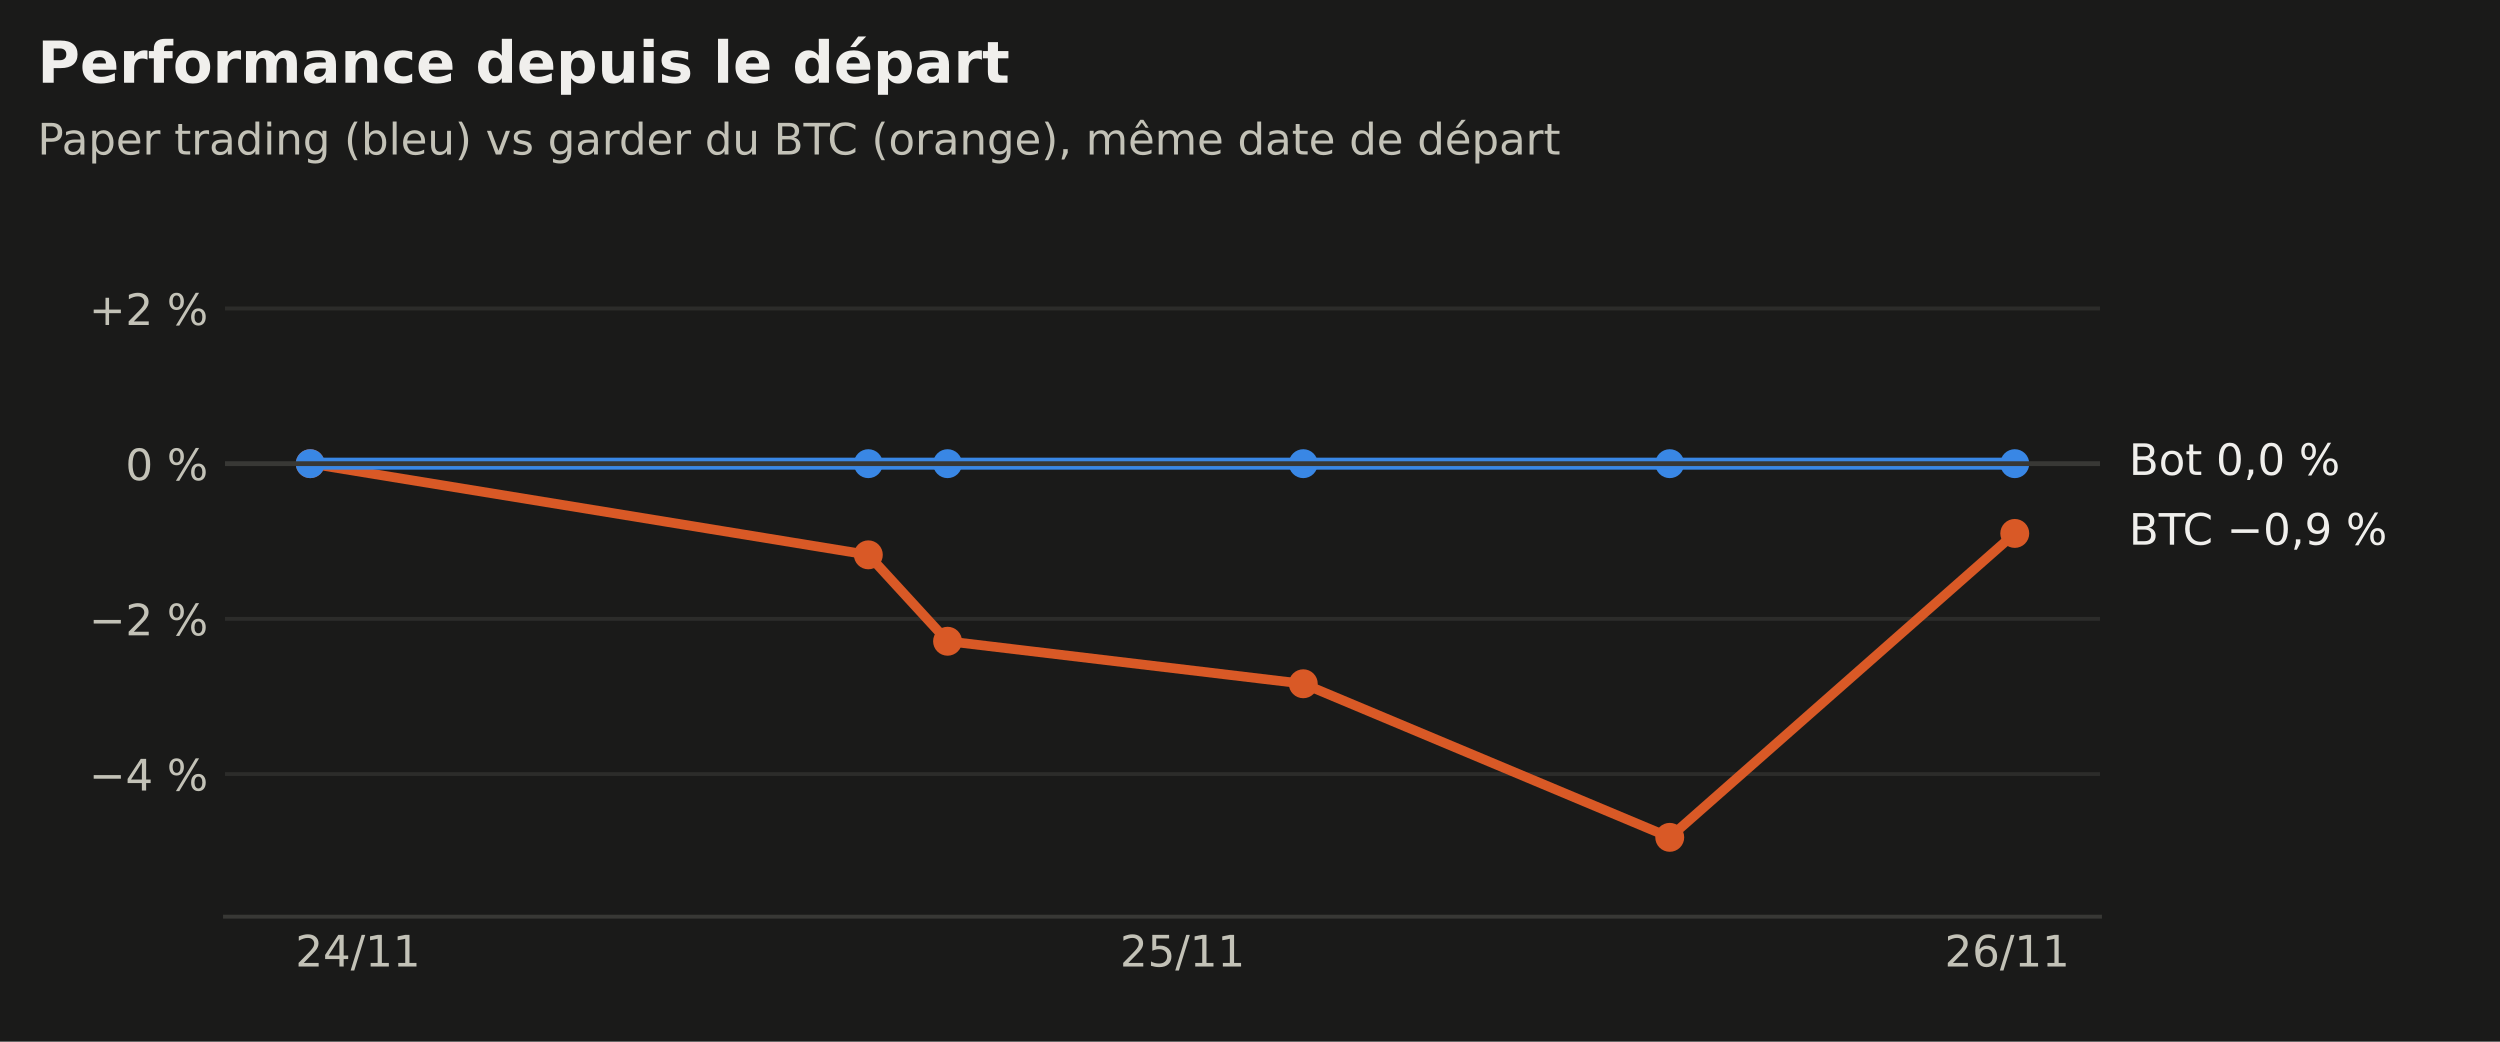
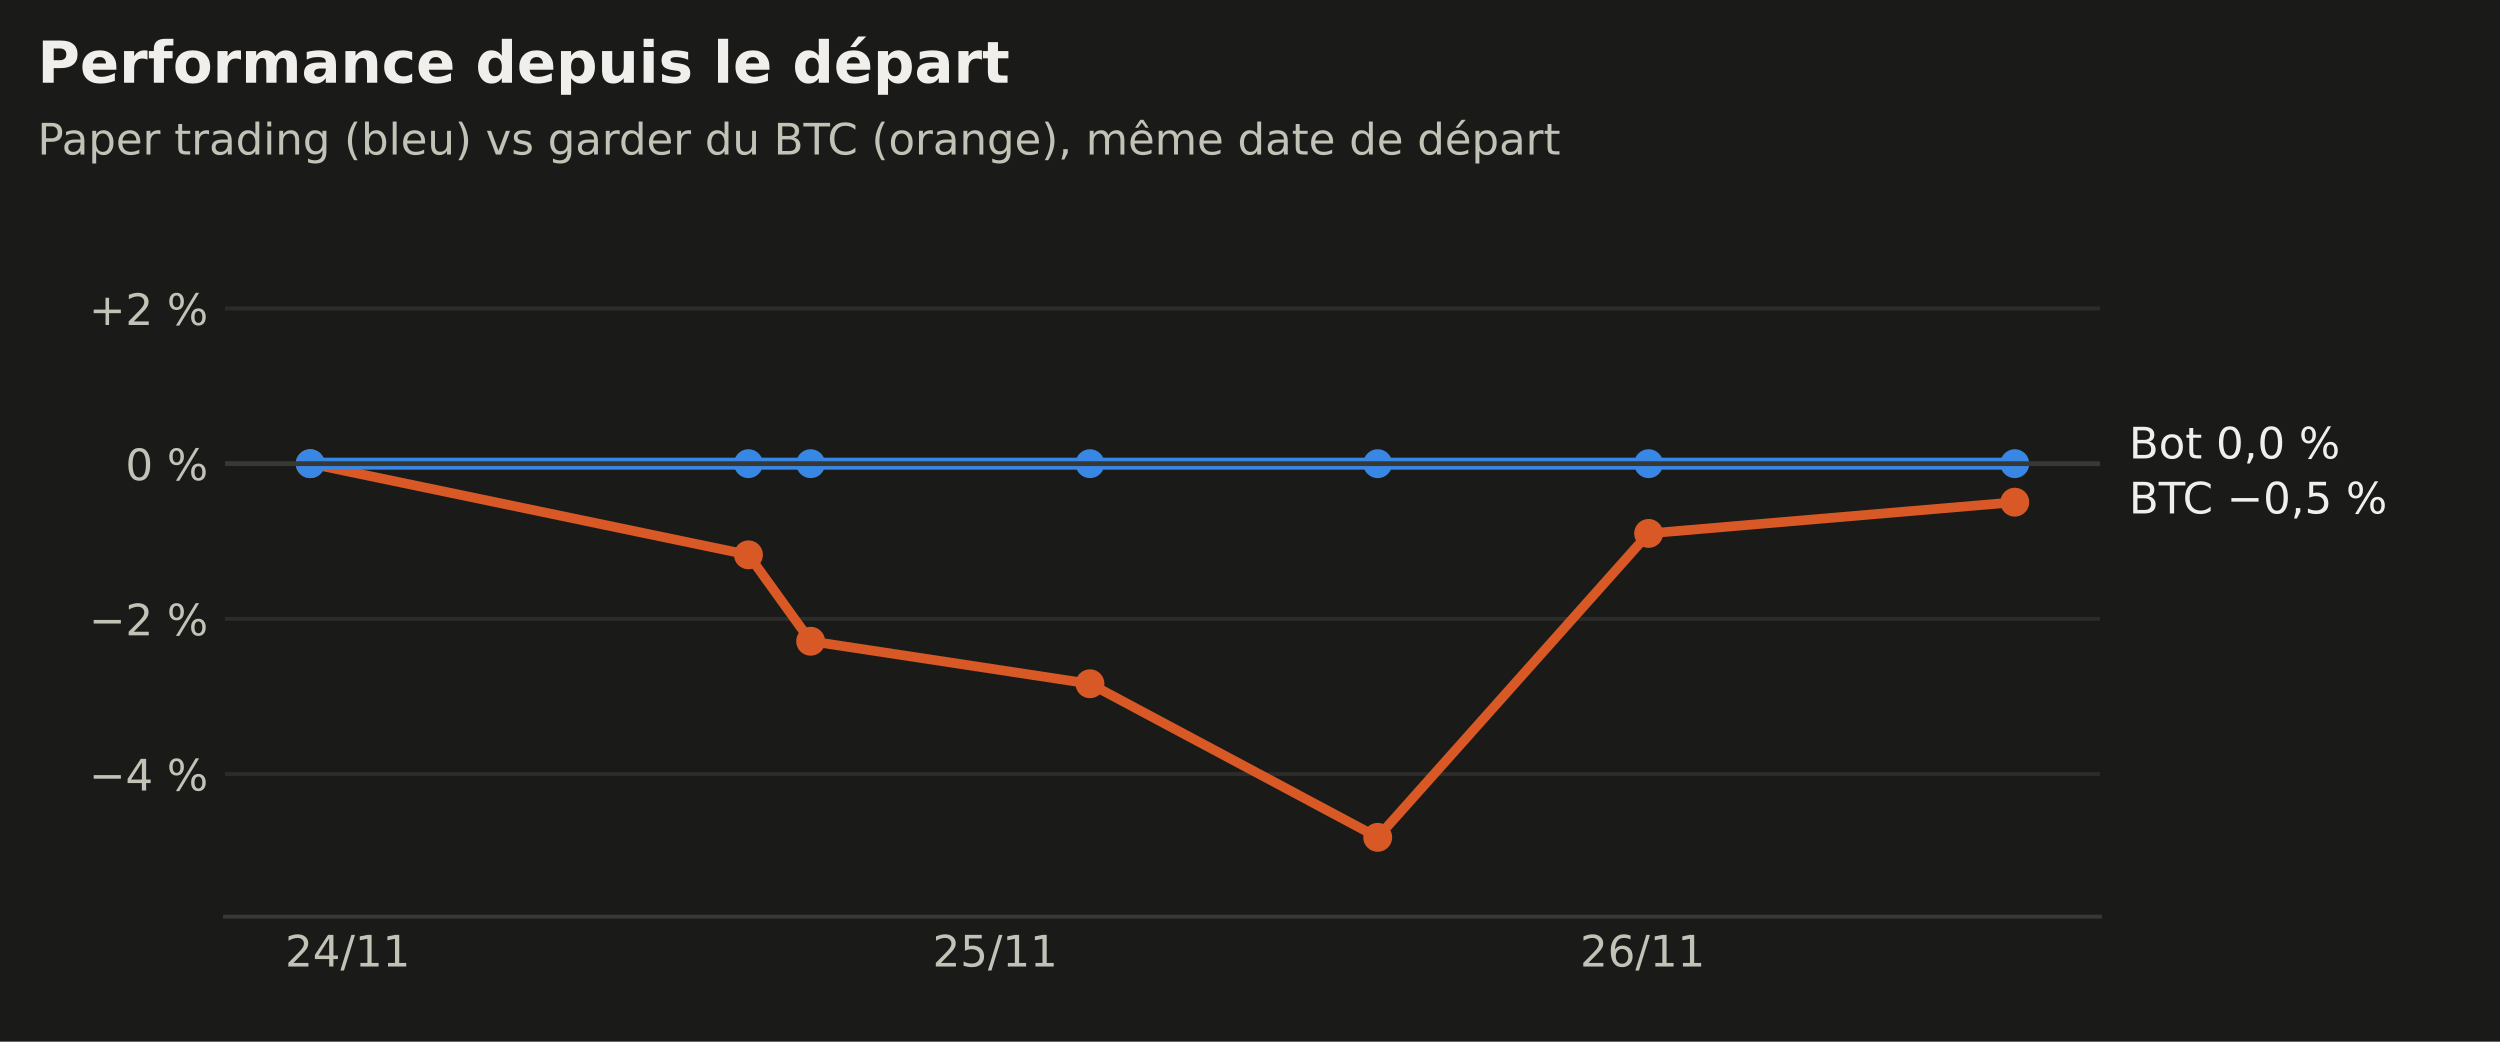
<svg xmlns="http://www.w3.org/2000/svg" xmlns:xlink="http://www.w3.org/1999/xlink" width="518.4pt" height="216pt" viewBox="0 0 518.4 216" version="1.1">
  <defs>
    <style type="text/css">*{stroke-linejoin: round; stroke-linecap: butt}</style>
  </defs>
  <g id="figure_1">
    <g id="patch_1">
      <path d="M 0 216  L 518.4 216  L 518.4 0  L 0 0  z " style="fill: #1a1a19" />
    </g>
    <g id="axes_1">
      <g id="patch_2">
        <path d="M 46.656 190.08  L 435.456 190.08  L 435.456 47.52  L 46.656 47.52  z " style="fill: #1a1a19" />
      </g>
      <g id="matplotlib.axis_1">
        <g id="xtick_1">
          <g id="line2d_1" />
          <g id="text_1">
-             <g style="fill: #c3c2b7" transform="translate(61.25357 200.4179) scale(0.09 -0.09)">
+             <g style="fill: #c3c2b7" transform="translate(59.12844 200.4179) scale(0.09 -0.09)">
              <defs>
                <path id="DejaVuSans-15" d="M 1228 531  L 3431 531  L 3431 0  L 469 0  L 469 531  Q 828 903 1448 1529  Q 2069 2156 2228 2338  Q 2531 2678 2651 2914  Q 2772 3150 2772 3378  Q 2772 3750 2511 3984  Q 2250 4219 1831 4219  Q 1534 4219 1204 4116  Q 875 4013 500 3803  L 500 4441  Q 881 4594 1212 4672  Q 1544 4750 1819 4750  Q 2544 4750 2975 4387  Q 3406 4025 3406 3419  Q 3406 3131 3298 2873  Q 3191 2616 2906 2266  Q 2828 2175 2409 1742  Q 1991 1309 1228 531  z " transform="scale(0.015625)" />
                <path id="DejaVuSans-17" d="M 2419 4116  L 825 1625  L 2419 1625  L 2419 4116  z M 2253 4666  L 3047 4666  L 3047 1625  L 3713 1625  L 3713 1100  L 3047 1100  L 3047 0  L 2419 0  L 2419 1100  L 313 1100  L 313 1709  L 2253 4666  z " transform="scale(0.015625)" />
                <path id="DejaVuSans-12" d="M 1625 4666  L 2156 4666  L 531 -594  L 0 -594  L 1625 4666  z " transform="scale(0.015625)" />
                <path id="DejaVuSans-14" d="M 794 531  L 1825 531  L 1825 4091  L 703 3866  L 703 4441  L 1819 4666  L 2450 4666  L 2450 531  L 3481 531  L 3481 0  L 794 0  L 794 531  z " transform="scale(0.015625)" />
              </defs>
              <use xlink:href="#DejaVuSans-15" />
              <use xlink:href="#DejaVuSans-17" transform="translate(63.625 0)" />
              <use xlink:href="#DejaVuSans-12" transform="translate(127.25 0)" />
              <use xlink:href="#DejaVuSans-14" transform="translate(160.9375 0)" />
              <use xlink:href="#DejaVuSans-14" transform="translate(224.5625 0)" />
            </g>
          </g>
        </g>
        <g id="xtick_2">
          <g id="line2d_2" />
          <g id="text_2">
-             <g style="fill: #c3c2b7" transform="translate(232.2436 200.4179) scale(0.09 -0.09)">
+             <g style="fill: #c3c2b7" transform="translate(193.3889 200.4179) scale(0.09 -0.09)">
              <defs>
                <path id="DejaVuSans-18" d="M 691 4666  L 3169 4666  L 3169 4134  L 1269 4134  L 1269 2991  Q 1406 3038 1543 3061  Q 1681 3084 1819 3084  Q 2600 3084 3056 2656  Q 3513 2228 3513 1497  Q 3513 744 3044 326  Q 2575 -91 1722 -91  Q 1428 -91 1123 -41  Q 819 9 494 109  L 494 744  Q 775 591 1075 516  Q 1375 441 1709 441  Q 2250 441 2565 725  Q 2881 1009 2881 1497  Q 2881 1984 2565 2268  Q 2250 2553 1709 2553  Q 1456 2553 1204 2497  Q 953 2441 691 2322  L 691 4666  z " transform="scale(0.015625)" />
              </defs>
              <use xlink:href="#DejaVuSans-15" />
              <use xlink:href="#DejaVuSans-18" transform="translate(63.625 0)" />
              <use xlink:href="#DejaVuSans-12" transform="translate(127.25 0)" />
              <use xlink:href="#DejaVuSans-14" transform="translate(160.9375 0)" />
              <use xlink:href="#DejaVuSans-14" transform="translate(224.5625 0)" />
            </g>
          </g>
        </g>
        <g id="xtick_3">
          <g id="line2d_3" />
          <g id="text_3">
-             <g style="fill: #c3c2b7" transform="translate(403.2336 200.4179) scale(0.09 -0.09)">
+             <g style="fill: #c3c2b7" transform="translate(327.6493 200.4179) scale(0.09 -0.09)">
              <defs>
                <path id="DejaVuSans-19" d="M 2113 2584  Q 1688 2584 1439 2293  Q 1191 2003 1191 1497  Q 1191 994 1439 701  Q 1688 409 2113 409  Q 2538 409 2786 701  Q 3034 994 3034 1497  Q 3034 2003 2786 2293  Q 2538 2584 2113 2584  z M 3366 4563  L 3366 3988  Q 3128 4100 2886 4159  Q 2644 4219 2406 4219  Q 1781 4219 1451 3797  Q 1122 3375 1075 2522  Q 1259 2794 1537 2939  Q 1816 3084 2150 3084  Q 2853 3084 3261 2657  Q 3669 2231 3669 1497  Q 3669 778 3244 343  Q 2819 -91 2113 -91  Q 1303 -91 875 529  Q 447 1150 447 2328  Q 447 3434 972 4092  Q 1497 4750 2381 4750  Q 2619 4750 2861 4703  Q 3103 4656 3366 4563  z " transform="scale(0.015625)" />
              </defs>
              <use xlink:href="#DejaVuSans-15" />
              <use xlink:href="#DejaVuSans-19" transform="translate(63.625 0)" />
              <use xlink:href="#DejaVuSans-12" transform="translate(127.25 0)" />
              <use xlink:href="#DejaVuSans-14" transform="translate(160.9375 0)" />
              <use xlink:href="#DejaVuSans-14" transform="translate(224.5625 0)" />
            </g>
          </g>
        </g>
      </g>
      <g id="matplotlib.axis_2">
        <g id="ytick_1">
          <g id="line2d_4">
-             <path d="M 46.656 160.504  L 435.456 160.504  " clip-path="url(#p18ce511483)" style="fill: none; stroke: #2c2c2a; stroke-width: 0.8; stroke-linecap: square" />
+             <path d="M 46.656 160.504  L 435.456 160.504  " clip-path="url(#p2324d20695)" style="fill: none; stroke: #2c2c2a; stroke-width: 0.8; stroke-linecap: square" />
          </g>
          <g id="line2d_5" />
          <g id="text_4">
            <g style="fill: #c3c2b7" transform="translate(18.47631 163.9229) scale(0.09 -0.09)">
              <defs>
                <path id="DejaVuSans-c9c" d="M 678 2272  L 4684 2272  L 4684 1741  L 678 1741  L 678 2272  z " transform="scale(0.015625)" />
                <path id="DejaVuSans-3" transform="scale(0.015625)" />
                <path id="DejaVuSans-8" d="M 4653 2053  Q 4381 2053 4226 1822  Q 4072 1591 4072 1178  Q 4072 772 4226 539  Q 4381 306 4653 306  Q 4919 306 5073 539  Q 5228 772 5228 1178  Q 5228 1588 5073 1820  Q 4919 2053 4653 2053  z M 4653 2450  Q 5147 2450 5437 2106  Q 5728 1763 5728 1178  Q 5728 594 5436 251  Q 5144 -91 4653 -91  Q 4153 -91 3862 251  Q 3572 594 3572 1178  Q 3572 1766 3864 2108  Q 4156 2450 4653 2450  z M 1428 4353  Q 1159 4353 1004 4120  Q 850 3888 850 3481  Q 850 3069 1003 2837  Q 1156 2606 1428 2606  Q 1700 2606 1854 2837  Q 2009 3069 2009 3481  Q 2009 3884 1853 4118  Q 1697 4353 1428 4353  z M 4250 4750  L 4750 4750  L 1831 -91  L 1331 -91  L 4250 4750  z M 1428 4750  Q 1922 4750 2215 4408  Q 2509 4066 2509 3481  Q 2509 2891 2217 2550  Q 1925 2209 1428 2209  Q 931 2209 642 2551  Q 353 2894 353 3481  Q 353 4063 643 4406  Q 934 4750 1428 4750  z " transform="scale(0.015625)" />
              </defs>
              <use xlink:href="#DejaVuSans-c9c" />
              <use xlink:href="#DejaVuSans-17" transform="translate(83.79688 0)" />
              <use xlink:href="#DejaVuSans-3" transform="translate(147.4219 0)" />
              <use xlink:href="#DejaVuSans-8" transform="translate(179.2031 0)" />
            </g>
          </g>
        </g>
        <g id="ytick_2">
          <g id="line2d_6">
-             <path d="M 46.656 128.326  L 435.456 128.326  " clip-path="url(#p18ce511483)" style="fill: none; stroke: #2c2c2a; stroke-width: 0.8; stroke-linecap: square" />
+             <path d="M 46.656 128.326  L 435.456 128.326  " clip-path="url(#p2324d20695)" style="fill: none; stroke: #2c2c2a; stroke-width: 0.8; stroke-linecap: square" />
          </g>
          <g id="line2d_7" />
          <g id="text_5">
            <g style="fill: #c3c2b7" transform="translate(18.47631 131.7447) scale(0.09 -0.09)">
              <use xlink:href="#DejaVuSans-c9c" />
              <use xlink:href="#DejaVuSans-15" transform="translate(83.79688 0)" />
              <use xlink:href="#DejaVuSans-3" transform="translate(147.4219 0)" />
              <use xlink:href="#DejaVuSans-8" transform="translate(179.2031 0)" />
            </g>
          </g>
        </g>
        <g id="ytick_3">
          <g id="line2d_8">
-             <path d="M 46.656 96.147  L 435.456 96.147  " clip-path="url(#p18ce511483)" style="fill: none; stroke: #2c2c2a; stroke-width: 0.8; stroke-linecap: square" />
+             <path d="M 46.656 96.147  L 435.456 96.147  " clip-path="url(#p2324d20695)" style="fill: none; stroke: #2c2c2a; stroke-width: 0.8; stroke-linecap: square" />
          </g>
          <g id="line2d_9" />
          <g id="text_6">
            <g style="fill: #c3c2b7" transform="translate(26.01803 99.56642) scale(0.09 -0.09)">
              <defs>
                <path id="DejaVuSans-13" d="M 2034 4250  Q 1547 4250 1301 3770  Q 1056 3291 1056 2328  Q 1056 1369 1301 889  Q 1547 409 2034 409  Q 2525 409 2770 889  Q 3016 1369 3016 2328  Q 3016 3291 2770 3770  Q 2525 4250 2034 4250  z M 2034 4750  Q 2819 4750 3233 4129  Q 3647 3509 3647 2328  Q 3647 1150 3233 529  Q 2819 -91 2034 -91  Q 1250 -91 836 529  Q 422 1150 422 2328  Q 422 3509 836 4129  Q 1250 4750 2034 4750  z " transform="scale(0.015625)" />
              </defs>
              <use xlink:href="#DejaVuSans-13" />
              <use xlink:href="#DejaVuSans-3" transform="translate(63.625 0)" />
              <use xlink:href="#DejaVuSans-8" transform="translate(95.40625 0)" />
            </g>
          </g>
        </g>
        <g id="ytick_4">
          <g id="line2d_10">
-             <path d="M 46.656 63.969  L 435.456 63.969  " clip-path="url(#p18ce511483)" style="fill: none; stroke: #2c2c2a; stroke-width: 0.8; stroke-linecap: square" />
+             <path d="M 46.656 63.969  L 435.456 63.969  " clip-path="url(#p2324d20695)" style="fill: none; stroke: #2c2c2a; stroke-width: 0.8; stroke-linecap: square" />
          </g>
          <g id="line2d_11" />
          <g id="text_7">
            <g style="fill: #c3c2b7" transform="translate(18.47631 67.38818) scale(0.09 -0.09)">
              <defs>
                <path id="DejaVuSans-e" d="M 2944 4013  L 2944 2272  L 4684 2272  L 4684 1741  L 2944 1741  L 2944 0  L 2419 0  L 2419 1741  L 678 1741  L 678 2272  L 2419 2272  L 2419 4013  L 2944 4013  z " transform="scale(0.015625)" />
              </defs>
              <use xlink:href="#DejaVuSans-e" />
              <use xlink:href="#DejaVuSans-15" transform="translate(83.79688 0)" />
              <use xlink:href="#DejaVuSans-3" transform="translate(147.4219 0)" />
              <use xlink:href="#DejaVuSans-8" transform="translate(179.2031 0)" />
            </g>
          </g>
        </g>
      </g>
      <g id="line2d_12">
-         <path d="M 64.329 96.147  L 180.056 115.051  L 196.488 132.969  L 270.245 141.785  L 346.237 173.631  L 417.783 110.611  " clip-path="url(#p18ce511483)" style="fill: none; stroke: #d95926; stroke-width: 2; stroke-linecap: square" />
+         <path d="M 64.329 96.147  L 155.197 115.051  L 168.099 132.969  L 226.013 141.785  L 285.681 173.631  L 341.859 110.611  L 417.783 104.134  " clip-path="url(#p2324d20695)" style="fill: none; stroke: #d95926; stroke-width: 2; stroke-linecap: square" />
        <defs>
-           <path id="m79f75d78a9" d="M 0 2.5  C 0.663 2.5 1.299 2.237 1.768 1.768  C 2.237 1.299 2.5 0.663 2.5 0  C 2.5 -0.663 2.237 -1.299 1.768 -1.768  C 1.299 -2.237 0.663 -2.5 0 -2.5  C -0.663 -2.5 -1.299 -2.237 -1.768 -1.768  C -2.237 -1.299 -2.5 -0.663 -2.5 0  C -2.5 0.663 -2.237 1.299 -1.768 1.768  C -1.299 2.237 -0.663 2.5 0 2.5  z " style="stroke: #d95926" />
+           <path id="mef347664d7" d="M 0 2.5  C 0.663 2.5 1.299 2.237 1.768 1.768  C 2.237 1.299 2.5 0.663 2.5 0  C 2.5 -0.663 2.237 -1.299 1.768 -1.768  C 1.299 -2.237 0.663 -2.5 0 -2.5  C -0.663 -2.5 -1.299 -2.237 -1.768 -1.768  C -2.237 -1.299 -2.5 -0.663 -2.5 0  C -2.5 0.663 -2.237 1.299 -1.768 1.768  C -1.299 2.237 -0.663 2.5 0 2.5  z " style="stroke: #d95926" />
        </defs>
-         <g clip-path="url(#p18ce511483)">
-           <use xlink:href="#m79f75d78a9" x="64.329" y="96.147" style="fill: #d95926; stroke: #d95926" />
-           <use xlink:href="#m79f75d78a9" x="180.056" y="115.051" style="fill: #d95926; stroke: #d95926" />
-           <use xlink:href="#m79f75d78a9" x="196.488" y="132.969" style="fill: #d95926; stroke: #d95926" />
-           <use xlink:href="#m79f75d78a9" x="270.245" y="141.785" style="fill: #d95926; stroke: #d95926" />
-           <use xlink:href="#m79f75d78a9" x="346.237" y="173.631" style="fill: #d95926; stroke: #d95926" />
-           <use xlink:href="#m79f75d78a9" x="417.783" y="110.611" style="fill: #d95926; stroke: #d95926" />
+         <g clip-path="url(#p2324d20695)">
+           <use xlink:href="#mef347664d7" x="64.329" y="96.147" style="fill: #d95926; stroke: #d95926" />
+           <use xlink:href="#mef347664d7" x="155.197" y="115.051" style="fill: #d95926; stroke: #d95926" />
+           <use xlink:href="#mef347664d7" x="168.099" y="132.969" style="fill: #d95926; stroke: #d95926" />
+           <use xlink:href="#mef347664d7" x="226.013" y="141.785" style="fill: #d95926; stroke: #d95926" />
+           <use xlink:href="#mef347664d7" x="285.681" y="173.631" style="fill: #d95926; stroke: #d95926" />
+           <use xlink:href="#mef347664d7" x="341.859" y="110.611" style="fill: #d95926; stroke: #d95926" />
+           <use xlink:href="#mef347664d7" x="417.783" y="104.134" style="fill: #d95926; stroke: #d95926" />
        </g>
      </g>
      <g id="line2d_13">
-         <path d="M 64.329 96.147  L 180.056 96.147  L 196.488 96.147  L 270.245 96.147  L 346.237 96.147  L 417.783 96.147  " clip-path="url(#p18ce511483)" style="fill: none; stroke: #3987e5; stroke-width: 2.5; stroke-linecap: square" />
+         <path d="M 64.329 96.147  L 155.197 96.147  L 168.099 96.147  L 226.013 96.147  L 285.681 96.147  L 341.859 96.147  L 417.783 96.147  " clip-path="url(#p2324d20695)" style="fill: none; stroke: #3987e5; stroke-width: 2.5; stroke-linecap: square" />
        <defs>
-           <path id="m35f2ed0af4" d="M 0 2.5  C 0.663 2.5 1.299 2.237 1.768 1.768  C 2.237 1.299 2.5 0.663 2.5 0  C 2.5 -0.663 2.237 -1.299 1.768 -1.768  C 1.299 -2.237 0.663 -2.5 0 -2.5  C -0.663 -2.5 -1.299 -2.237 -1.768 -1.768  C -2.237 -1.299 -2.5 -0.663 -2.5 0  C -2.5 0.663 -2.237 1.299 -1.768 1.768  C -1.299 2.237 -0.663 2.5 0 2.5  z " style="stroke: #3987e5" />
+           <path id="mdbf97a8e5b" d="M 0 2.5  C 0.663 2.5 1.299 2.237 1.768 1.768  C 2.237 1.299 2.5 0.663 2.5 0  C 2.5 -0.663 2.237 -1.299 1.768 -1.768  C 1.299 -2.237 0.663 -2.5 0 -2.5  C -0.663 -2.5 -1.299 -2.237 -1.768 -1.768  C -2.237 -1.299 -2.5 -0.663 -2.5 0  C -2.5 0.663 -2.237 1.299 -1.768 1.768  C -1.299 2.237 -0.663 2.5 0 2.5  z " style="stroke: #3987e5" />
        </defs>
-         <g clip-path="url(#p18ce511483)">
-           <use xlink:href="#m35f2ed0af4" x="64.329" y="96.147" style="fill: #3987e5; stroke: #3987e5" />
-           <use xlink:href="#m35f2ed0af4" x="180.056" y="96.147" style="fill: #3987e5; stroke: #3987e5" />
-           <use xlink:href="#m35f2ed0af4" x="196.488" y="96.147" style="fill: #3987e5; stroke: #3987e5" />
-           <use xlink:href="#m35f2ed0af4" x="270.245" y="96.147" style="fill: #3987e5; stroke: #3987e5" />
-           <use xlink:href="#m35f2ed0af4" x="346.237" y="96.147" style="fill: #3987e5; stroke: #3987e5" />
-           <use xlink:href="#m35f2ed0af4" x="417.783" y="96.147" style="fill: #3987e5; stroke: #3987e5" />
+         <g clip-path="url(#p2324d20695)">
+           <use xlink:href="#mdbf97a8e5b" x="64.329" y="96.147" style="fill: #3987e5; stroke: #3987e5" />
+           <use xlink:href="#mdbf97a8e5b" x="155.197" y="96.147" style="fill: #3987e5; stroke: #3987e5" />
+           <use xlink:href="#mdbf97a8e5b" x="168.099" y="96.147" style="fill: #3987e5; stroke: #3987e5" />
+           <use xlink:href="#mdbf97a8e5b" x="226.013" y="96.147" style="fill: #3987e5; stroke: #3987e5" />
+           <use xlink:href="#mdbf97a8e5b" x="285.681" y="96.147" style="fill: #3987e5; stroke: #3987e5" />
+           <use xlink:href="#mdbf97a8e5b" x="341.859" y="96.147" style="fill: #3987e5; stroke: #3987e5" />
+           <use xlink:href="#mdbf97a8e5b" x="417.783" y="96.147" style="fill: #3987e5; stroke: #3987e5" />
        </g>
      </g>
      <g id="line2d_14">
-         <path d="M 46.656 96.147  L 435.456 96.147  " clip-path="url(#p18ce511483)" style="fill: none; stroke: #383835; stroke-linecap: square" />
+         <path d="M 46.656 96.147  L 435.456 96.147  " clip-path="url(#p2324d20695)" style="fill: none; stroke: #383835; stroke-linecap: square" />
      </g>
      <g id="patch_3">
        <path d="M 46.656 190.08  L 435.456 190.08  " style="fill: none; stroke: #383835; stroke-width: 0.8; stroke-linejoin: miter; stroke-linecap: square" />
      </g>
      <g id="text_8">
-         <g style="fill: #f0efec" transform="translate(441.456 112.9492) scale(0.09 -0.09)">
+         <g style="fill: #f0efec" transform="translate(441.456 106.4719) scale(0.09 -0.09)">
          <defs>
            <path id="DejaVuSans-25" d="M 1259 2228  L 1259 519  L 2272 519  Q 2781 519 3026 730  Q 3272 941 3272 1375  Q 3272 1813 3026 2020  Q 2781 2228 2272 2228  L 1259 2228  z M 1259 4147  L 1259 2741  L 2194 2741  Q 2656 2741 2882 2914  Q 3109 3088 3109 3444  Q 3109 3797 2882 3972  Q 2656 4147 2194 4147  L 1259 4147  z M 628 4666  L 2241 4666  Q 2963 4666 3353 4366  Q 3744 4066 3744 3513  Q 3744 3084 3544 2831  Q 3344 2578 2956 2516  Q 3422 2416 3680 2098  Q 3938 1781 3938 1306  Q 3938 681 3513 340  Q 3088 0 2303 0  L 628 0  L 628 4666  z " transform="scale(0.015625)" />
            <path id="DejaVuSans-37" d="M -19 4666  L 3928 4666  L 3928 4134  L 2272 4134  L 2272 0  L 1638 0  L 1638 4134  L -19 4134  L -19 4666  z " transform="scale(0.015625)" />
            <path id="DejaVuSans-26" d="M 4122 4306  L 4122 3641  Q 3803 3938 3442 4084  Q 3081 4231 2675 4231  Q 1875 4231 1450 3742  Q 1025 3253 1025 2328  Q 1025 1406 1450 917  Q 1875 428 2675 428  Q 3081 428 3442 575  Q 3803 722 4122 1019  L 4122 359  Q 3791 134 3420 21  Q 3050 -91 2638 -91  Q 1578 -91 968 557  Q 359 1206 359 2328  Q 359 3453 968 4101  Q 1578 4750 2638 4750  Q 3056 4750 3426 4639  Q 3797 4528 4122 4306  z " transform="scale(0.015625)" />
            <path id="DejaVuSans-f" d="M 750 794  L 1409 794  L 1409 256  L 897 -744  L 494 -744  L 750 256  L 750 794  z " transform="scale(0.015625)" />
-             <path id="DejaVuSans-1c" d="M 703 97  L 703 672  Q 941 559 1184 500  Q 1428 441 1663 441  Q 2288 441 2617 861  Q 2947 1281 2994 2138  Q 2813 1869 2534 1725  Q 2256 1581 1919 1581  Q 1219 1581 811 2004  Q 403 2428 403 3163  Q 403 3881 828 4315  Q 1253 4750 1959 4750  Q 2769 4750 3195 4129  Q 3622 3509 3622 2328  Q 3622 1225 3098 567  Q 2575 -91 1691 -91  Q 1453 -91 1209 -44  Q 966 3 703 97  z M 1959 2075  Q 2384 2075 2632 2365  Q 2881 2656 2881 3163  Q 2881 3666 2632 3958  Q 2384 4250 1959 4250  Q 1534 4250 1286 3958  Q 1038 3666 1038 3163  Q 1038 2656 1286 2365  Q 1534 2075 1959 2075  z " transform="scale(0.015625)" />
          </defs>
          <use xlink:href="#DejaVuSans-25" />
          <use xlink:href="#DejaVuSans-37" transform="translate(68.60938 0)" />
          <use xlink:href="#DejaVuSans-26" transform="translate(123.8281 0)" />
          <use xlink:href="#DejaVuSans-3" transform="translate(193.6562 0)" />
          <use xlink:href="#DejaVuSans-c9c" transform="translate(225.4375 0)" />
          <use xlink:href="#DejaVuSans-13" transform="translate(309.2344 0)" />
          <use xlink:href="#DejaVuSans-f" transform="translate(372.8594 0)" />
-           <use xlink:href="#DejaVuSans-1c" transform="translate(404.6406 0)" />
+           <use xlink:href="#DejaVuSans-18" transform="translate(404.6406 0)" />
          <use xlink:href="#DejaVuSans-3" transform="translate(468.2656 0)" />
          <use xlink:href="#DejaVuSans-8" transform="translate(500.0469 0)" />
        </g>
      </g>
      <g id="text_9">
-         <g style="fill: #f0efec" transform="translate(441.456 98.48537) scale(0.09 -0.09)">
+         <g style="fill: #f0efec" transform="translate(441.456 95.06715) scale(0.09 -0.09)">
          <defs>
            <path id="DejaVuSans-52" d="M 1959 3097  Q 1497 3097 1228 2736  Q 959 2375 959 1747  Q 959 1119 1226 758  Q 1494 397 1959 397  Q 2419 397 2687 759  Q 2956 1122 2956 1747  Q 2956 2369 2687 2733  Q 2419 3097 1959 3097  z M 1959 3584  Q 2709 3584 3137 3096  Q 3566 2609 3566 1747  Q 3566 888 3137 398  Q 2709 -91 1959 -91  Q 1206 -91 779 398  Q 353 888 353 1747  Q 353 2609 779 3096  Q 1206 3584 1959 3584  z " transform="scale(0.015625)" />
            <path id="DejaVuSans-57" d="M 1172 4494  L 1172 3500  L 2356 3500  L 2356 3053  L 1172 3053  L 1172 1153  Q 1172 725 1289 603  Q 1406 481 1766 481  L 2356 481  L 2356 0  L 1766 0  Q 1100 0 847 248  Q 594 497 594 1153  L 594 3053  L 172 3053  L 172 3500  L 594 3500  L 594 4494  L 1172 4494  z " transform="scale(0.015625)" />
          </defs>
          <use xlink:href="#DejaVuSans-25" />
          <use xlink:href="#DejaVuSans-52" transform="translate(68.60938 0)" />
          <use xlink:href="#DejaVuSans-57" transform="translate(129.7969 0)" />
          <use xlink:href="#DejaVuSans-3" transform="translate(169 0)" />
          <use xlink:href="#DejaVuSans-13" transform="translate(200.7812 0)" />
          <use xlink:href="#DejaVuSans-f" transform="translate(264.4062 0)" />
          <use xlink:href="#DejaVuSans-13" transform="translate(296.1875 0)" />
          <use xlink:href="#DejaVuSans-3" transform="translate(359.8125 0)" />
          <use xlink:href="#DejaVuSans-8" transform="translate(391.5938 0)" />
        </g>
      </g>
    </g>
    <g id="text_10">
      <g style="fill: #f0efec" transform="translate(7.776 17.15812) scale(0.12 -0.12)">
        <defs>
          <path id="DejaVuSans-Bold-33" d="M 588 4666  L 2584 4666  Q 3475 4666 3951 4270  Q 4428 3875 4428 3144  Q 4428 2409 3951 2014  Q 3475 1619 2584 1619  L 1791 1619  L 1791 0  L 588 0  L 588 4666  z M 1791 3794  L 1791 2491  L 2456 2491  Q 2806 2491 2997 2661  Q 3188 2831 3188 3144  Q 3188 3456 2997 3625  Q 2806 3794 2456 3794  L 1791 3794  z " transform="scale(0.015625)" />
          <path id="DejaVuSans-Bold-48" d="M 4031 1759  L 4031 1441  L 1416 1441  Q 1456 1047 1700 850  Q 1944 653 2381 653  Q 2734 653 3104 758  Q 3475 863 3866 1075  L 3866 213  Q 3469 63 3072 -14  Q 2675 -91 2278 -91  Q 1328 -91 801 392  Q 275 875 275 1747  Q 275 2603 792 3093  Q 1309 3584 2216 3584  Q 3041 3584 3536 3087  Q 4031 2591 4031 1759  z M 2881 2131  Q 2881 2450 2695 2645  Q 2509 2841 2209 2841  Q 1884 2841 1681 2658  Q 1478 2475 1428 2131  L 2881 2131  z " transform="scale(0.015625)" />
          <path id="DejaVuSans-Bold-55" d="M 3138 2547  Q 2991 2616 2845 2648  Q 2700 2681 2553 2681  Q 2122 2681 1889 2404  Q 1656 2128 1656 1613  L 1656 0  L 538 0  L 538 3500  L 1656 3500  L 1656 2925  Q 1872 3269 2151 3426  Q 2431 3584 2822 3584  Q 2878 3584 2943 3579  Q 3009 3575 3134 3559  L 3138 2547  z " transform="scale(0.015625)" />
          <path id="DejaVuSans-Bold-49" d="M 2841 4863  L 2841 4128  L 2222 4128  Q 1984 4128 1890 4042  Q 1797 3956 1797 3744  L 1797 3500  L 2753 3500  L 2753 2700  L 1797 2700  L 1797 0  L 678 0  L 678 2700  L 122 2700  L 122 3500  L 678 3500  L 678 3744  Q 678 4316 997 4589  Q 1316 4863 1984 4863  L 2841 4863  z " transform="scale(0.015625)" />
          <path id="DejaVuSans-Bold-52" d="M 2203 2784  Q 1831 2784 1636 2517  Q 1441 2250 1441 1747  Q 1441 1244 1636 976  Q 1831 709 2203 709  Q 2569 709 2762 976  Q 2956 1244 2956 1747  Q 2956 2250 2762 2517  Q 2569 2784 2203 2784  z M 2203 3584  Q 3106 3584 3614 3096  Q 4122 2609 4122 1747  Q 4122 884 3614 396  Q 3106 -91 2203 -91  Q 1297 -91 786 396  Q 275 884 275 1747  Q 275 2609 786 3096  Q 1297 3584 2203 3584  z " transform="scale(0.015625)" />
          <path id="DejaVuSans-Bold-50" d="M 3781 2919  Q 3994 3244 4286 3414  Q 4578 3584 4928 3584  Q 5531 3584 5847 3212  Q 6163 2841 6163 2131  L 6163 0  L 5038 0  L 5038 1825  Q 5041 1866 5042 1909  Q 5044 1953 5044 2034  Q 5044 2406 4934 2573  Q 4825 2741 4581 2741  Q 4263 2741 4089 2478  Q 3916 2216 3909 1719  L 3909 0  L 2784 0  L 2784 1825  Q 2784 2406 2684 2573  Q 2584 2741 2328 2741  Q 2006 2741 1831 2477  Q 1656 2213 1656 1722  L 1656 0  L 531 0  L 531 3500  L 1656 3500  L 1656 2988  Q 1863 3284 2130 3434  Q 2397 3584 2719 3584  Q 3081 3584 3359 3409  Q 3638 3234 3781 2919  z " transform="scale(0.015625)" />
          <path id="DejaVuSans-Bold-44" d="M 2106 1575  Q 1756 1575 1579 1456  Q 1403 1338 1403 1106  Q 1403 894 1545 773  Q 1688 653 1941 653  Q 2256 653 2472 879  Q 2688 1106 2688 1447  L 2688 1575  L 2106 1575  z M 3816 1997  L 3816 0  L 2688 0  L 2688 519  Q 2463 200 2181 54  Q 1900 -91 1497 -91  Q 953 -91 614 226  Q 275 544 275 1050  Q 275 1666 698 1953  Q 1122 2241 2028 2241  L 2688 2241  L 2688 2328  Q 2688 2594 2478 2717  Q 2269 2841 1825 2841  Q 1466 2841 1156 2769  Q 847 2697 581 2553  L 581 3406  Q 941 3494 1303 3539  Q 1666 3584 2028 3584  Q 2975 3584 3395 3211  Q 3816 2838 3816 1997  z " transform="scale(0.015625)" />
          <path id="DejaVuSans-Bold-51" d="M 4056 2131  L 4056 0  L 2931 0  L 2931 347  L 2931 1631  Q 2931 2084 2911 2256  Q 2891 2428 2841 2509  Q 2775 2619 2662 2680  Q 2550 2741 2406 2741  Q 2056 2741 1856 2470  Q 1656 2200 1656 1722  L 1656 0  L 538 0  L 538 3500  L 1656 3500  L 1656 2988  Q 1909 3294 2193 3439  Q 2478 3584 2822 3584  Q 3428 3584 3742 3212  Q 4056 2841 4056 2131  z " transform="scale(0.015625)" />
          <path id="DejaVuSans-Bold-46" d="M 3366 3391  L 3366 2478  Q 3138 2634 2908 2709  Q 2678 2784 2431 2784  Q 1963 2784 1702 2511  Q 1441 2238 1441 1747  Q 1441 1256 1702 982  Q 1963 709 2431 709  Q 2694 709 2930 787  Q 3166 866 3366 1019  L 3366 103  Q 3103 6 2833 -42  Q 2563 -91 2291 -91  Q 1344 -91 809 395  Q 275 881 275 1747  Q 275 2613 809 3098  Q 1344 3584 2291 3584  Q 2566 3584 2833 3536  Q 3100 3488 3366 3391  z " transform="scale(0.015625)" />
          <path id="DejaVuSans-Bold-3" transform="scale(0.015625)" />
          <path id="DejaVuSans-Bold-47" d="M 2919 2988  L 2919 4863  L 4044 4863  L 4044 0  L 2919 0  L 2919 506  Q 2688 197 2409 53  Q 2131 -91 1766 -91  Q 1119 -91 703 423  Q 288 938 288 1747  Q 288 2556 703 3070  Q 1119 3584 1766 3584  Q 2128 3584 2408 3439  Q 2688 3294 2919 2988  z M 2181 722  Q 2541 722 2730 984  Q 2919 1247 2919 1747  Q 2919 2247 2730 2509  Q 2541 2772 2181 2772  Q 1825 2772 1636 2509  Q 1447 2247 1447 1747  Q 1447 1247 1636 984  Q 1825 722 2181 722  z " transform="scale(0.015625)" />
          <path id="DejaVuSans-Bold-53" d="M 1656 506  L 1656 -1331  L 538 -1331  L 538 3500  L 1656 3500  L 1656 2988  Q 1888 3294 2169 3439  Q 2450 3584 2816 3584  Q 3463 3584 3878 3070  Q 4294 2556 4294 1747  Q 4294 938 3878 423  Q 3463 -91 2816 -91  Q 2450 -91 2169 54  Q 1888 200 1656 506  z M 2400 2772  Q 2041 2772 1848 2508  Q 1656 2244 1656 1747  Q 1656 1250 1848 986  Q 2041 722 2400 722  Q 2759 722 2948 984  Q 3138 1247 3138 1747  Q 3138 2247 2948 2509  Q 2759 2772 2400 2772  z " transform="scale(0.015625)" />
          <path id="DejaVuSans-Bold-58" d="M 500 1363  L 500 3500  L 1625 3500  L 1625 3150  Q 1625 2866 1622 2436  Q 1619 2006 1619 1863  Q 1619 1441 1641 1255  Q 1663 1069 1716 984  Q 1784 875 1895 815  Q 2006 756 2150 756  Q 2500 756 2700 1025  Q 2900 1294 2900 1772  L 2900 3500  L 4019 3500  L 4019 0  L 2900 0  L 2900 506  Q 2647 200 2364 54  Q 2081 -91 1741 -91  Q 1134 -91 817 281  Q 500 653 500 1363  z " transform="scale(0.015625)" />
          <path id="DejaVuSans-Bold-4c" d="M 538 3500  L 1656 3500  L 1656 0  L 538 0  L 538 3500  z M 538 4863  L 1656 4863  L 1656 3950  L 538 3950  L 538 4863  z " transform="scale(0.015625)" />
          <path id="DejaVuSans-Bold-56" d="M 3272 3391  L 3272 2541  Q 2913 2691 2578 2766  Q 2244 2841 1947 2841  Q 1628 2841 1473 2761  Q 1319 2681 1319 2516  Q 1319 2381 1436 2309  Q 1553 2238 1856 2203  L 2053 2175  Q 2913 2066 3209 1816  Q 3506 1566 3506 1031  Q 3506 472 3093 190  Q 2681 -91 1863 -91  Q 1516 -91 1145 -36  Q 775 19 384 128  L 384 978  Q 719 816 1070 734  Q 1422 653 1784 653  Q 2113 653 2278 743  Q 2444 834 2444 1013  Q 2444 1163 2330 1236  Q 2216 1309 1875 1350  L 1678 1375  Q 931 1469 631 1722  Q 331 1975 331 2491  Q 331 3047 712 3315  Q 1094 3584 1881 3584  Q 2191 3584 2531 3537  Q 2872 3491 3272 3391  z " transform="scale(0.015625)" />
          <path id="DejaVuSans-Bold-4f" d="M 538 4863  L 1656 4863  L 1656 0  L 538 0  L 538 4863  z " transform="scale(0.015625)" />
          <path id="DejaVuSans-Bold-ab" d="M 4031 1759  L 4031 1441  L 1416 1441  Q 1456 1047 1700 850  Q 1944 653 2381 653  Q 2734 653 3104 758  Q 3475 863 3866 1075  L 3866 213  Q 3469 63 3072 -14  Q 2675 -91 2278 -91  Q 1328 -91 801 392  Q 275 875 275 1747  Q 275 2603 792 3093  Q 1309 3584 2216 3584  Q 3041 3584 3536 3087  Q 4031 2591 4031 1759  z M 2881 2131  Q 2881 2450 2695 2645  Q 2509 2841 2209 2841  Q 1884 2841 1681 2658  Q 1478 2475 1428 2131  L 2881 2131  z M 2700 5119  L 3584 5119  L 2431 3944  L 1819 3944  L 2700 5119  z " transform="scale(0.015625)" />
          <path id="DejaVuSans-Bold-57" d="M 1759 4494  L 1759 3500  L 2913 3500  L 2913 2700  L 1759 2700  L 1759 1216  Q 1759 972 1856 886  Q 1953 800 2241 800  L 2816 800  L 2816 0  L 1856 0  Q 1194 0 917 276  Q 641 553 641 1216  L 641 2700  L 84 2700  L 84 3500  L 641 3500  L 641 4494  L 1759 4494  z " transform="scale(0.015625)" />
        </defs>
        <use xlink:href="#DejaVuSans-Bold-33" />
        <use xlink:href="#DejaVuSans-Bold-48" transform="translate(73.29688 0)" />
        <use xlink:href="#DejaVuSans-Bold-55" transform="translate(141.125 0)" />
        <use xlink:href="#DejaVuSans-Bold-49" transform="translate(190.4375 0)" />
        <use xlink:href="#DejaVuSans-Bold-52" transform="translate(233.9375 0)" />
        <use xlink:href="#DejaVuSans-Bold-55" transform="translate(302.6406 0)" />
        <use xlink:href="#DejaVuSans-Bold-50" transform="translate(351.9531 0)" />
        <use xlink:href="#DejaVuSans-Bold-44" transform="translate(456.1562 0)" />
        <use xlink:href="#DejaVuSans-Bold-51" transform="translate(523.6406 0)" />
        <use xlink:href="#DejaVuSans-Bold-46" transform="translate(594.8281 0)" />
        <use xlink:href="#DejaVuSans-Bold-48" transform="translate(654.1094 0)" />
        <use xlink:href="#DejaVuSans-Bold-3" transform="translate(721.9375 0)" />
        <use xlink:href="#DejaVuSans-Bold-47" transform="translate(756.75 0)" />
        <use xlink:href="#DejaVuSans-Bold-48" transform="translate(828.3281 0)" />
        <use xlink:href="#DejaVuSans-Bold-53" transform="translate(896.1562 0)" />
        <use xlink:href="#DejaVuSans-Bold-58" transform="translate(967.7344 0)" />
        <use xlink:href="#DejaVuSans-Bold-4c" transform="translate(1038.922 0)" />
        <use xlink:href="#DejaVuSans-Bold-56" transform="translate(1073.203 0)" />
        <use xlink:href="#DejaVuSans-Bold-3" transform="translate(1132.719 0)" />
        <use xlink:href="#DejaVuSans-Bold-4f" transform="translate(1167.531 0)" />
        <use xlink:href="#DejaVuSans-Bold-48" transform="translate(1201.812 0)" />
        <use xlink:href="#DejaVuSans-Bold-3" transform="translate(1269.641 0)" />
        <use xlink:href="#DejaVuSans-Bold-47" transform="translate(1304.453 0)" />
        <use xlink:href="#DejaVuSans-Bold-ab" transform="translate(1376.031 0)" />
        <use xlink:href="#DejaVuSans-Bold-53" transform="translate(1443.859 0)" />
        <use xlink:href="#DejaVuSans-Bold-44" transform="translate(1515.438 0)" />
        <use xlink:href="#DejaVuSans-Bold-55" transform="translate(1582.922 0)" />
        <use xlink:href="#DejaVuSans-Bold-57" transform="translate(1632.234 0)" />
      </g>
    </g>
    <g id="text_11">
      <g style="fill: #c3c2b7" transform="translate(7.776 32.03859) scale(0.09 -0.09)">
        <defs>
          <path id="DejaVuSans-33" d="M 1259 4147  L 1259 2394  L 2053 2394  Q 2494 2394 2734 2622  Q 2975 2850 2975 3272  Q 2975 3691 2734 3919  Q 2494 4147 2053 4147  L 1259 4147  z M 628 4666  L 2053 4666  Q 2838 4666 3239 4311  Q 3641 3956 3641 3272  Q 3641 2581 3239 2228  Q 2838 1875 2053 1875  L 1259 1875  L 1259 0  L 628 0  L 628 4666  z " transform="scale(0.015625)" />
          <path id="DejaVuSans-44" d="M 2194 1759  Q 1497 1759 1228 1600  Q 959 1441 959 1056  Q 959 750 1161 570  Q 1363 391 1709 391  Q 2188 391 2477 730  Q 2766 1069 2766 1631  L 2766 1759  L 2194 1759  z M 3341 1997  L 3341 0  L 2766 0  L 2766 531  Q 2569 213 2275 61  Q 1981 -91 1556 -91  Q 1019 -91 701 211  Q 384 513 384 1019  Q 384 1609 779 1909  Q 1175 2209 1959 2209  L 2766 2209  L 2766 2266  Q 2766 2663 2505 2880  Q 2244 3097 1772 3097  Q 1472 3097 1187 3025  Q 903 2953 641 2809  L 641 3341  Q 956 3463 1253 3523  Q 1550 3584 1831 3584  Q 2591 3584 2966 3190  Q 3341 2797 3341 1997  z " transform="scale(0.015625)" />
          <path id="DejaVuSans-53" d="M 1159 525  L 1159 -1331  L 581 -1331  L 581 3500  L 1159 3500  L 1159 2969  Q 1341 3281 1617 3432  Q 1894 3584 2278 3584  Q 2916 3584 3314 3078  Q 3713 2572 3713 1747  Q 3713 922 3314 415  Q 2916 -91 2278 -91  Q 1894 -91 1617 61  Q 1341 213 1159 525  z M 3116 1747  Q 3116 2381 2855 2742  Q 2594 3103 2138 3103  Q 1681 3103 1420 2742  Q 1159 2381 1159 1747  Q 1159 1113 1420 752  Q 1681 391 2138 391  Q 2594 391 2855 752  Q 3116 1113 3116 1747  z " transform="scale(0.015625)" />
          <path id="DejaVuSans-48" d="M 3597 1894  L 3597 1613  L 953 1613  Q 991 1019 1311 708  Q 1631 397 2203 397  Q 2534 397 2845 478  Q 3156 559 3463 722  L 3463 178  Q 3153 47 2828 -22  Q 2503 -91 2169 -91  Q 1331 -91 842 396  Q 353 884 353 1716  Q 353 2575 817 3079  Q 1281 3584 2069 3584  Q 2775 3584 3186 3129  Q 3597 2675 3597 1894  z M 3022 2063  Q 3016 2534 2758 2815  Q 2500 3097 2075 3097  Q 1594 3097 1305 2825  Q 1016 2553 972 2059  L 3022 2063  z " transform="scale(0.015625)" />
          <path id="DejaVuSans-55" d="M 2631 2963  Q 2534 3019 2420 3045  Q 2306 3072 2169 3072  Q 1681 3072 1420 2755  Q 1159 2438 1159 1844  L 1159 0  L 581 0  L 581 3500  L 1159 3500  L 1159 2956  Q 1341 3275 1631 3429  Q 1922 3584 2338 3584  Q 2397 3584 2469 3576  Q 2541 3569 2628 3553  L 2631 2963  z " transform="scale(0.015625)" />
          <path id="DejaVuSans-47" d="M 2906 2969  L 2906 4863  L 3481 4863  L 3481 0  L 2906 0  L 2906 525  Q 2725 213 2448 61  Q 2172 -91 1784 -91  Q 1150 -91 751 415  Q 353 922 353 1747  Q 353 2572 751 3078  Q 1150 3584 1784 3584  Q 2172 3584 2448 3432  Q 2725 3281 2906 2969  z M 947 1747  Q 947 1113 1208 752  Q 1469 391 1925 391  Q 2381 391 2643 752  Q 2906 1113 2906 1747  Q 2906 2381 2643 2742  Q 2381 3103 1925 3103  Q 1469 3103 1208 2742  Q 947 2381 947 1747  z " transform="scale(0.015625)" />
          <path id="DejaVuSans-4c" d="M 603 3500  L 1178 3500  L 1178 0  L 603 0  L 603 3500  z M 603 4863  L 1178 4863  L 1178 4134  L 603 4134  L 603 4863  z " transform="scale(0.015625)" />
          <path id="DejaVuSans-51" d="M 3513 2113  L 3513 0  L 2938 0  L 2938 2094  Q 2938 2591 2744 2837  Q 2550 3084 2163 3084  Q 1697 3084 1428 2787  Q 1159 2491 1159 1978  L 1159 0  L 581 0  L 581 3500  L 1159 3500  L 1159 2956  Q 1366 3272 1645 3428  Q 1925 3584 2291 3584  Q 2894 3584 3203 3211  Q 3513 2838 3513 2113  z " transform="scale(0.015625)" />
          <path id="DejaVuSans-4a" d="M 2906 1791  Q 2906 2416 2648 2759  Q 2391 3103 1925 3103  Q 1463 3103 1205 2759  Q 947 2416 947 1791  Q 947 1169 1205 825  Q 1463 481 1925 481  Q 2391 481 2648 825  Q 2906 1169 2906 1791  z M 3481 434  Q 3481 -459 3084 -895  Q 2688 -1331 1869 -1331  Q 1566 -1331 1297 -1286  Q 1028 -1241 775 -1147  L 775 -588  Q 1028 -725 1275 -790  Q 1522 -856 1778 -856  Q 2344 -856 2625 -561  Q 2906 -266 2906 331  L 2906 616  Q 2728 306 2450 153  Q 2172 0 1784 0  Q 1141 0 747 490  Q 353 981 353 1791  Q 353 2603 747 3093  Q 1141 3584 1784 3584  Q 2172 3584 2450 3431  Q 2728 3278 2906 2969  L 2906 3500  L 3481 3500  L 3481 434  z " transform="scale(0.015625)" />
          <path id="DejaVuSans-b" d="M 1984 4856  Q 1566 4138 1362 3434  Q 1159 2731 1159 2009  Q 1159 1288 1364 580  Q 1569 -128 1984 -844  L 1484 -844  Q 1016 -109 783 600  Q 550 1309 550 2009  Q 550 2706 781 3412  Q 1013 4119 1484 4856  L 1984 4856  z " transform="scale(0.015625)" />
          <path id="DejaVuSans-45" d="M 3116 1747  Q 3116 2381 2855 2742  Q 2594 3103 2138 3103  Q 1681 3103 1420 2742  Q 1159 2381 1159 1747  Q 1159 1113 1420 752  Q 1681 391 2138 391  Q 2594 391 2855 752  Q 3116 1113 3116 1747  z M 1159 2969  Q 1341 3281 1617 3432  Q 1894 3584 2278 3584  Q 2916 3584 3314 3078  Q 3713 2572 3713 1747  Q 3713 922 3314 415  Q 2916 -91 2278 -91  Q 1894 -91 1617 61  Q 1341 213 1159 525  L 1159 0  L 581 0  L 581 4863  L 1159 4863  L 1159 2969  z " transform="scale(0.015625)" />
          <path id="DejaVuSans-4f" d="M 603 4863  L 1178 4863  L 1178 0  L 603 0  L 603 4863  z " transform="scale(0.015625)" />
          <path id="DejaVuSans-58" d="M 544 1381  L 544 3500  L 1119 3500  L 1119 1403  Q 1119 906 1312 657  Q 1506 409 1894 409  Q 2359 409 2629 706  Q 2900 1003 2900 1516  L 2900 3500  L 3475 3500  L 3475 0  L 2900 0  L 2900 538  Q 2691 219 2414 64  Q 2138 -91 1772 -91  Q 1169 -91 856 284  Q 544 659 544 1381  z M 1991 3584  L 1991 3584  z " transform="scale(0.015625)" />
          <path id="DejaVuSans-c" d="M 513 4856  L 1013 4856  Q 1481 4119 1714 3412  Q 1947 2706 1947 2009  Q 1947 1309 1714 600  Q 1481 -109 1013 -844  L 513 -844  Q 928 -128 1133 580  Q 1338 1288 1338 2009  Q 1338 2731 1133 3434  Q 928 4138 513 4856  z " transform="scale(0.015625)" />
          <path id="DejaVuSans-59" d="M 191 3500  L 800 3500  L 1894 563  L 2988 3500  L 3597 3500  L 2284 0  L 1503 0  L 191 3500  z " transform="scale(0.015625)" />
          <path id="DejaVuSans-56" d="M 2834 3397  L 2834 2853  Q 2591 2978 2328 3040  Q 2066 3103 1784 3103  Q 1356 3103 1142 2972  Q 928 2841 928 2578  Q 928 2378 1081 2264  Q 1234 2150 1697 2047  L 1894 2003  Q 2506 1872 2764 1633  Q 3022 1394 3022 966  Q 3022 478 2636 193  Q 2250 -91 1575 -91  Q 1294 -91 989 -36  Q 684 19 347 128  L 347 722  Q 666 556 975 473  Q 1284 391 1588 391  Q 1994 391 2212 530  Q 2431 669 2431 922  Q 2431 1156 2273 1281  Q 2116 1406 1581 1522  L 1381 1569  Q 847 1681 609 1914  Q 372 2147 372 2553  Q 372 3047 722 3315  Q 1072 3584 1716 3584  Q 2034 3584 2315 3537  Q 2597 3491 2834 3397  z " transform="scale(0.015625)" />
          <path id="DejaVuSans-50" d="M 3328 2828  Q 3544 3216 3844 3400  Q 4144 3584 4550 3584  Q 5097 3584 5394 3201  Q 5691 2819 5691 2113  L 5691 0  L 5113 0  L 5113 2094  Q 5113 2597 4934 2840  Q 4756 3084 4391 3084  Q 3944 3084 3684 2787  Q 3425 2491 3425 1978  L 3425 0  L 2847 0  L 2847 2094  Q 2847 2600 2669 2842  Q 2491 3084 2119 3084  Q 1678 3084 1418 2786  Q 1159 2488 1159 1978  L 1159 0  L 581 0  L 581 3500  L 1159 3500  L 1159 2956  Q 1356 3278 1631 3431  Q 1906 3584 2284 3584  Q 2666 3584 2933 3390  Q 3200 3197 3328 2828  z " transform="scale(0.015625)" />
          <path id="DejaVuSans-ac" d="M 3597 1894  L 3597 1613  L 953 1613  Q 991 1019 1311 708  Q 1631 397 2203 397  Q 2534 397 2845 478  Q 3156 559 3463 722  L 3463 178  Q 3153 47 2828 -22  Q 2503 -91 2169 -91  Q 1331 -91 842 396  Q 353 884 353 1716  Q 353 2575 817 3079  Q 1281 3584 2069 3584  Q 2775 3584 3186 3129  Q 3597 2675 3597 1894  z M 3022 2063  Q 3016 2534 2758 2815  Q 2500 3097 2075 3097  Q 1594 3097 1305 2825  Q 1016 2553 972 2059  L 3022 2063  z M 1803 5119  L 2265 5119  L 3031 3944  L 2597 3944  L 2034 4709  L 1472 3944  L 1037 3944  L 1803 5119  z " transform="scale(0.015625)" />
          <path id="DejaVuSans-ab" d="M 3597 1894  L 3597 1613  L 953 1613  Q 991 1019 1311 708  Q 1631 397 2203 397  Q 2534 397 2845 478  Q 3156 559 3463 722  L 3463 178  Q 3153 47 2828 -22  Q 2503 -91 2169 -91  Q 1331 -91 842 396  Q 353 884 353 1716  Q 353 2575 817 3079  Q 1281 3584 2069 3584  Q 2775 3584 3186 3129  Q 3597 2675 3597 1894  z M 3022 2063  Q 3016 2534 2758 2815  Q 2500 3097 2075 3097  Q 1594 3097 1305 2825  Q 1016 2553 972 2059  L 3022 2063  z M 2468 5119  L 3090 5119  L 2072 3944  L 1593 3944  L 2468 5119  z " transform="scale(0.015625)" />
        </defs>
        <use xlink:href="#DejaVuSans-33" />
        <use xlink:href="#DejaVuSans-44" transform="translate(55.8125 0)" />
        <use xlink:href="#DejaVuSans-53" transform="translate(117.0938 0)" />
        <use xlink:href="#DejaVuSans-48" transform="translate(180.5781 0)" />
        <use xlink:href="#DejaVuSans-55" transform="translate(242.1094 0)" />
        <use xlink:href="#DejaVuSans-3" transform="translate(283.2188 0)" />
        <use xlink:href="#DejaVuSans-57" transform="translate(315 0)" />
        <use xlink:href="#DejaVuSans-55" transform="translate(354.2031 0)" />
        <use xlink:href="#DejaVuSans-44" transform="translate(395.3125 0)" />
        <use xlink:href="#DejaVuSans-47" transform="translate(456.5938 0)" />
        <use xlink:href="#DejaVuSans-4c" transform="translate(520.0781 0)" />
        <use xlink:href="#DejaVuSans-51" transform="translate(547.8594 0)" />
        <use xlink:href="#DejaVuSans-4a" transform="translate(611.2344 0)" />
        <use xlink:href="#DejaVuSans-3" transform="translate(674.7188 0)" />
        <use xlink:href="#DejaVuSans-b" transform="translate(706.5 0)" />
        <use xlink:href="#DejaVuSans-45" transform="translate(745.5156 0)" />
        <use xlink:href="#DejaVuSans-4f" transform="translate(809 0)" />
        <use xlink:href="#DejaVuSans-48" transform="translate(836.7812 0)" />
        <use xlink:href="#DejaVuSans-58" transform="translate(898.3125 0)" />
        <use xlink:href="#DejaVuSans-c" transform="translate(961.6875 0)" />
        <use xlink:href="#DejaVuSans-3" transform="translate(1000.703 0)" />
        <use xlink:href="#DejaVuSans-59" transform="translate(1032.484 0)" />
        <use xlink:href="#DejaVuSans-56" transform="translate(1091.672 0)" />
        <use xlink:href="#DejaVuSans-3" transform="translate(1143.766 0)" />
        <use xlink:href="#DejaVuSans-4a" transform="translate(1175.547 0)" />
        <use xlink:href="#DejaVuSans-44" transform="translate(1239.031 0)" />
        <use xlink:href="#DejaVuSans-55" transform="translate(1300.312 0)" />
        <use xlink:href="#DejaVuSans-47" transform="translate(1339.672 0)" />
        <use xlink:href="#DejaVuSans-48" transform="translate(1403.156 0)" />
        <use xlink:href="#DejaVuSans-55" transform="translate(1464.688 0)" />
        <use xlink:href="#DejaVuSans-3" transform="translate(1505.797 0)" />
        <use xlink:href="#DejaVuSans-47" transform="translate(1537.578 0)" />
        <use xlink:href="#DejaVuSans-58" transform="translate(1601.062 0)" />
        <use xlink:href="#DejaVuSans-3" transform="translate(1664.438 0)" />
        <use xlink:href="#DejaVuSans-25" transform="translate(1696.219 0)" />
        <use xlink:href="#DejaVuSans-37" transform="translate(1764.828 0)" />
        <use xlink:href="#DejaVuSans-26" transform="translate(1820.047 0)" />
        <use xlink:href="#DejaVuSans-3" transform="translate(1889.875 0)" />
        <use xlink:href="#DejaVuSans-b" transform="translate(1921.656 0)" />
        <use xlink:href="#DejaVuSans-52" transform="translate(1960.672 0)" />
        <use xlink:href="#DejaVuSans-55" transform="translate(2021.859 0)" />
        <use xlink:href="#DejaVuSans-44" transform="translate(2062.969 0)" />
        <use xlink:href="#DejaVuSans-51" transform="translate(2124.25 0)" />
        <use xlink:href="#DejaVuSans-4a" transform="translate(2187.625 0)" />
        <use xlink:href="#DejaVuSans-48" transform="translate(2251.109 0)" />
        <use xlink:href="#DejaVuSans-c" transform="translate(2312.641 0)" />
        <use xlink:href="#DejaVuSans-f" transform="translate(2351.656 0)" />
        <use xlink:href="#DejaVuSans-3" transform="translate(2383.438 0)" />
        <use xlink:href="#DejaVuSans-50" transform="translate(2415.219 0)" />
        <use xlink:href="#DejaVuSans-ac" transform="translate(2512.625 0)" />
        <use xlink:href="#DejaVuSans-50" transform="translate(2574.156 0)" />
        <use xlink:href="#DejaVuSans-48" transform="translate(2671.562 0)" />
        <use xlink:href="#DejaVuSans-3" transform="translate(2733.094 0)" />
        <use xlink:href="#DejaVuSans-47" transform="translate(2764.875 0)" />
        <use xlink:href="#DejaVuSans-44" transform="translate(2828.359 0)" />
        <use xlink:href="#DejaVuSans-57" transform="translate(2889.641 0)" />
        <use xlink:href="#DejaVuSans-48" transform="translate(2928.844 0)" />
        <use xlink:href="#DejaVuSans-3" transform="translate(2990.375 0)" />
        <use xlink:href="#DejaVuSans-47" transform="translate(3022.156 0)" />
        <use xlink:href="#DejaVuSans-48" transform="translate(3085.641 0)" />
        <use xlink:href="#DejaVuSans-3" transform="translate(3147.172 0)" />
        <use xlink:href="#DejaVuSans-47" transform="translate(3178.953 0)" />
        <use xlink:href="#DejaVuSans-ab" transform="translate(3242.438 0)" />
        <use xlink:href="#DejaVuSans-53" transform="translate(3303.969 0)" />
        <use xlink:href="#DejaVuSans-44" transform="translate(3367.453 0)" />
        <use xlink:href="#DejaVuSans-55" transform="translate(3428.734 0)" />
        <use xlink:href="#DejaVuSans-57" transform="translate(3469.844 0)" />
      </g>
    </g>
  </g>
  <defs>
-     <clipPath id="p18ce511483">
+     <clipPath id="p2324d20695">
      <rect x="46.656" y="47.52" width="388.8" height="142.56" />
    </clipPath>
  </defs>
</svg>
